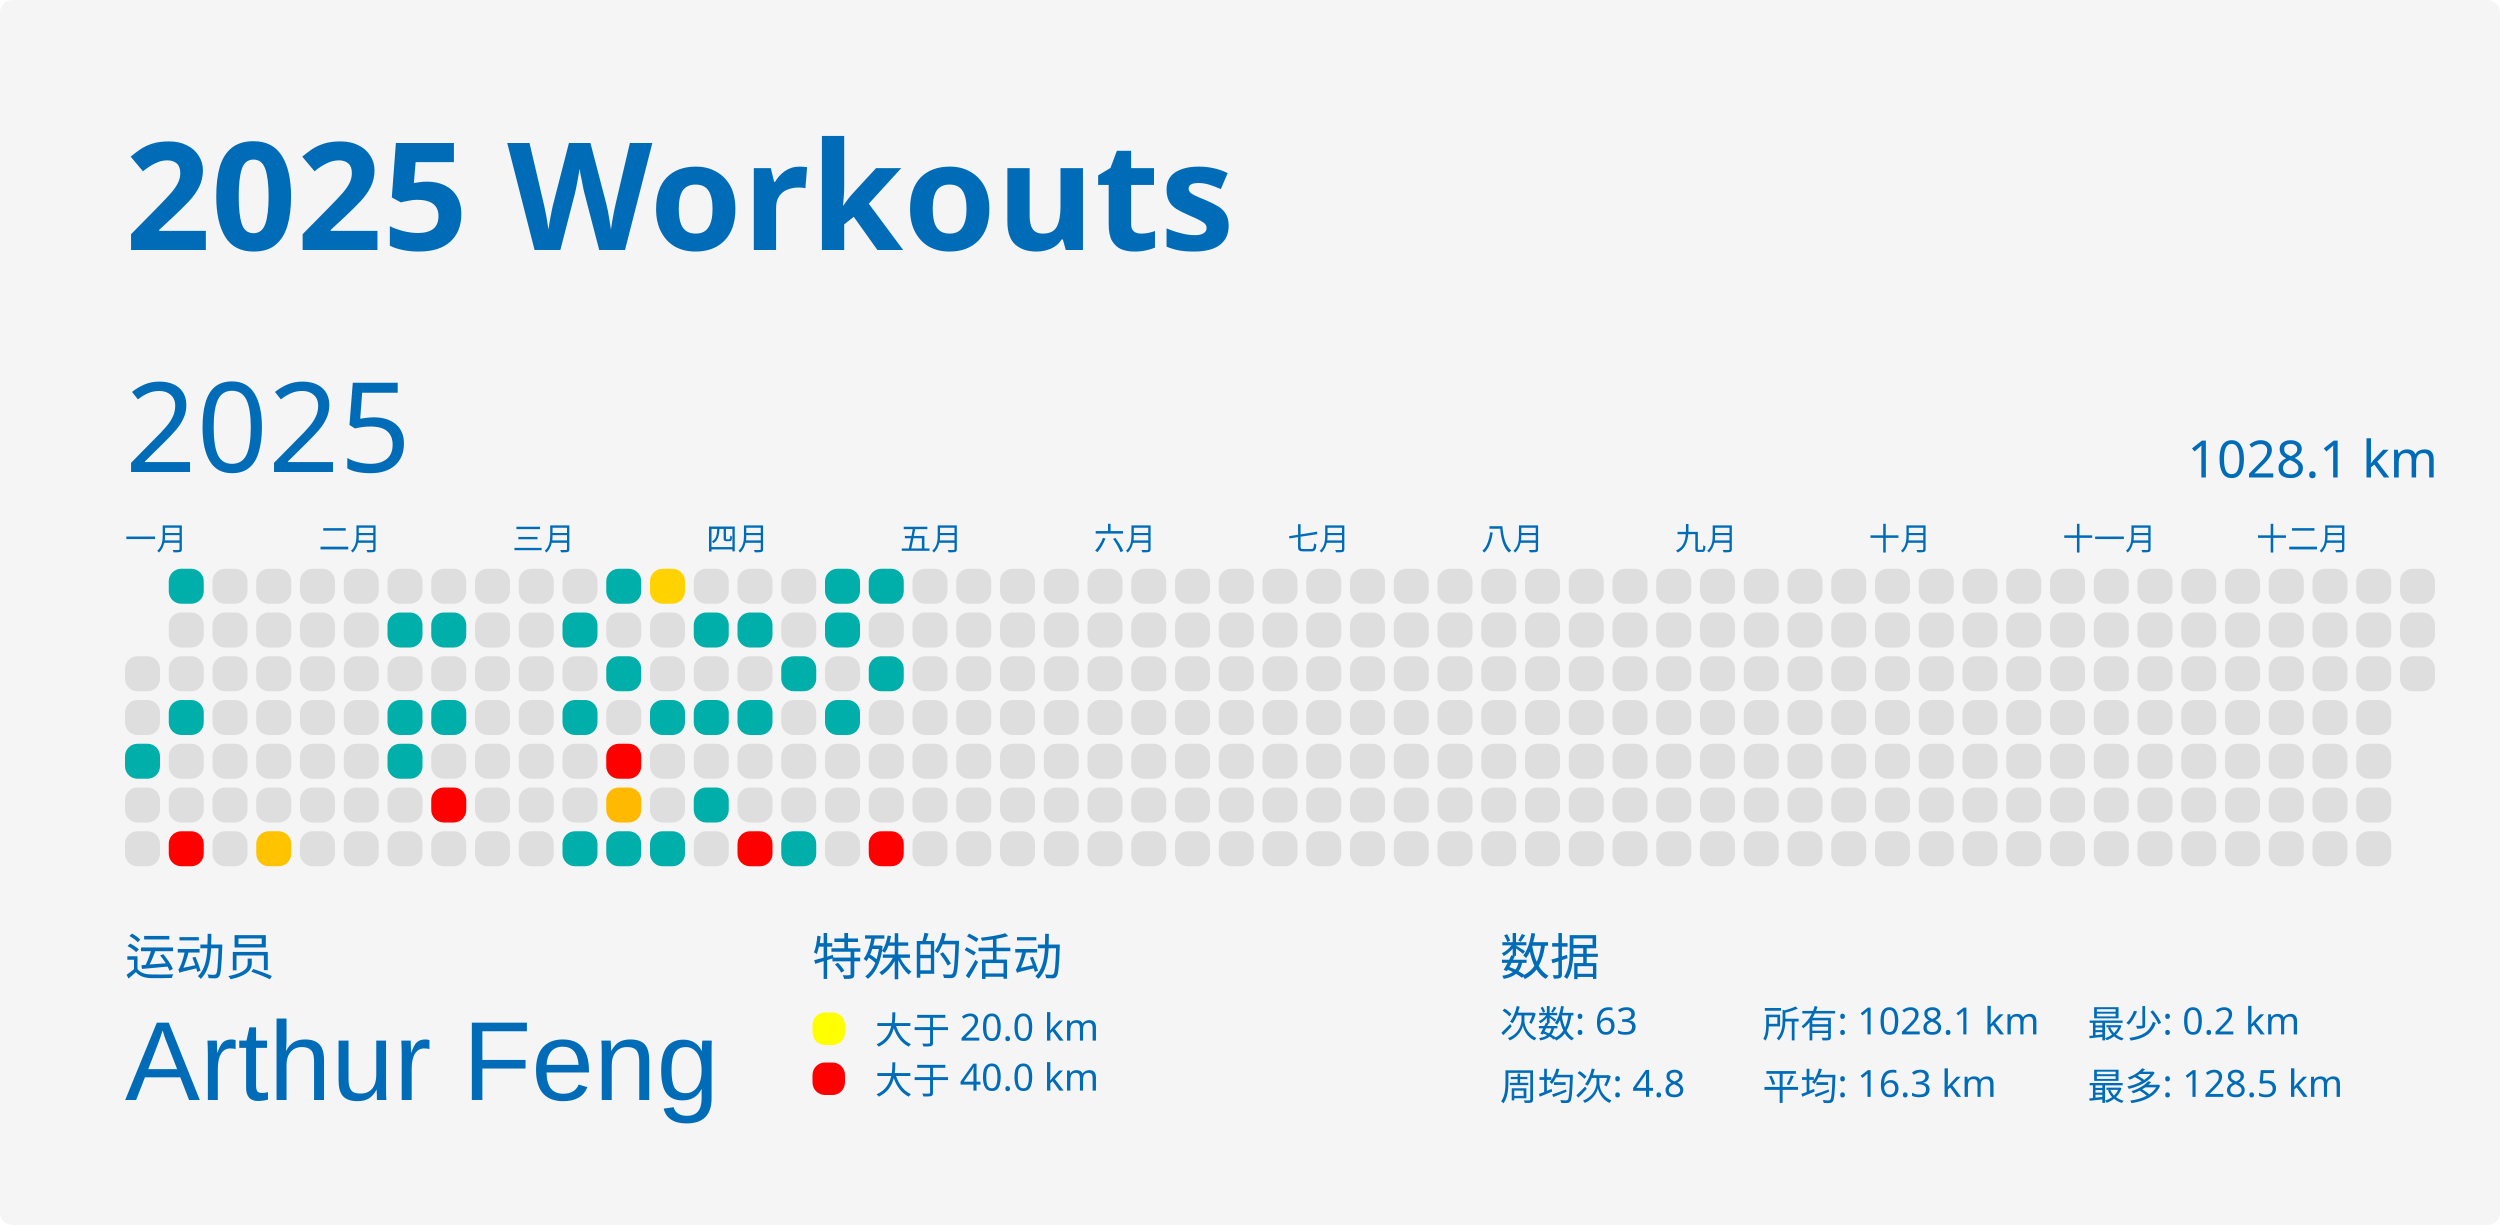
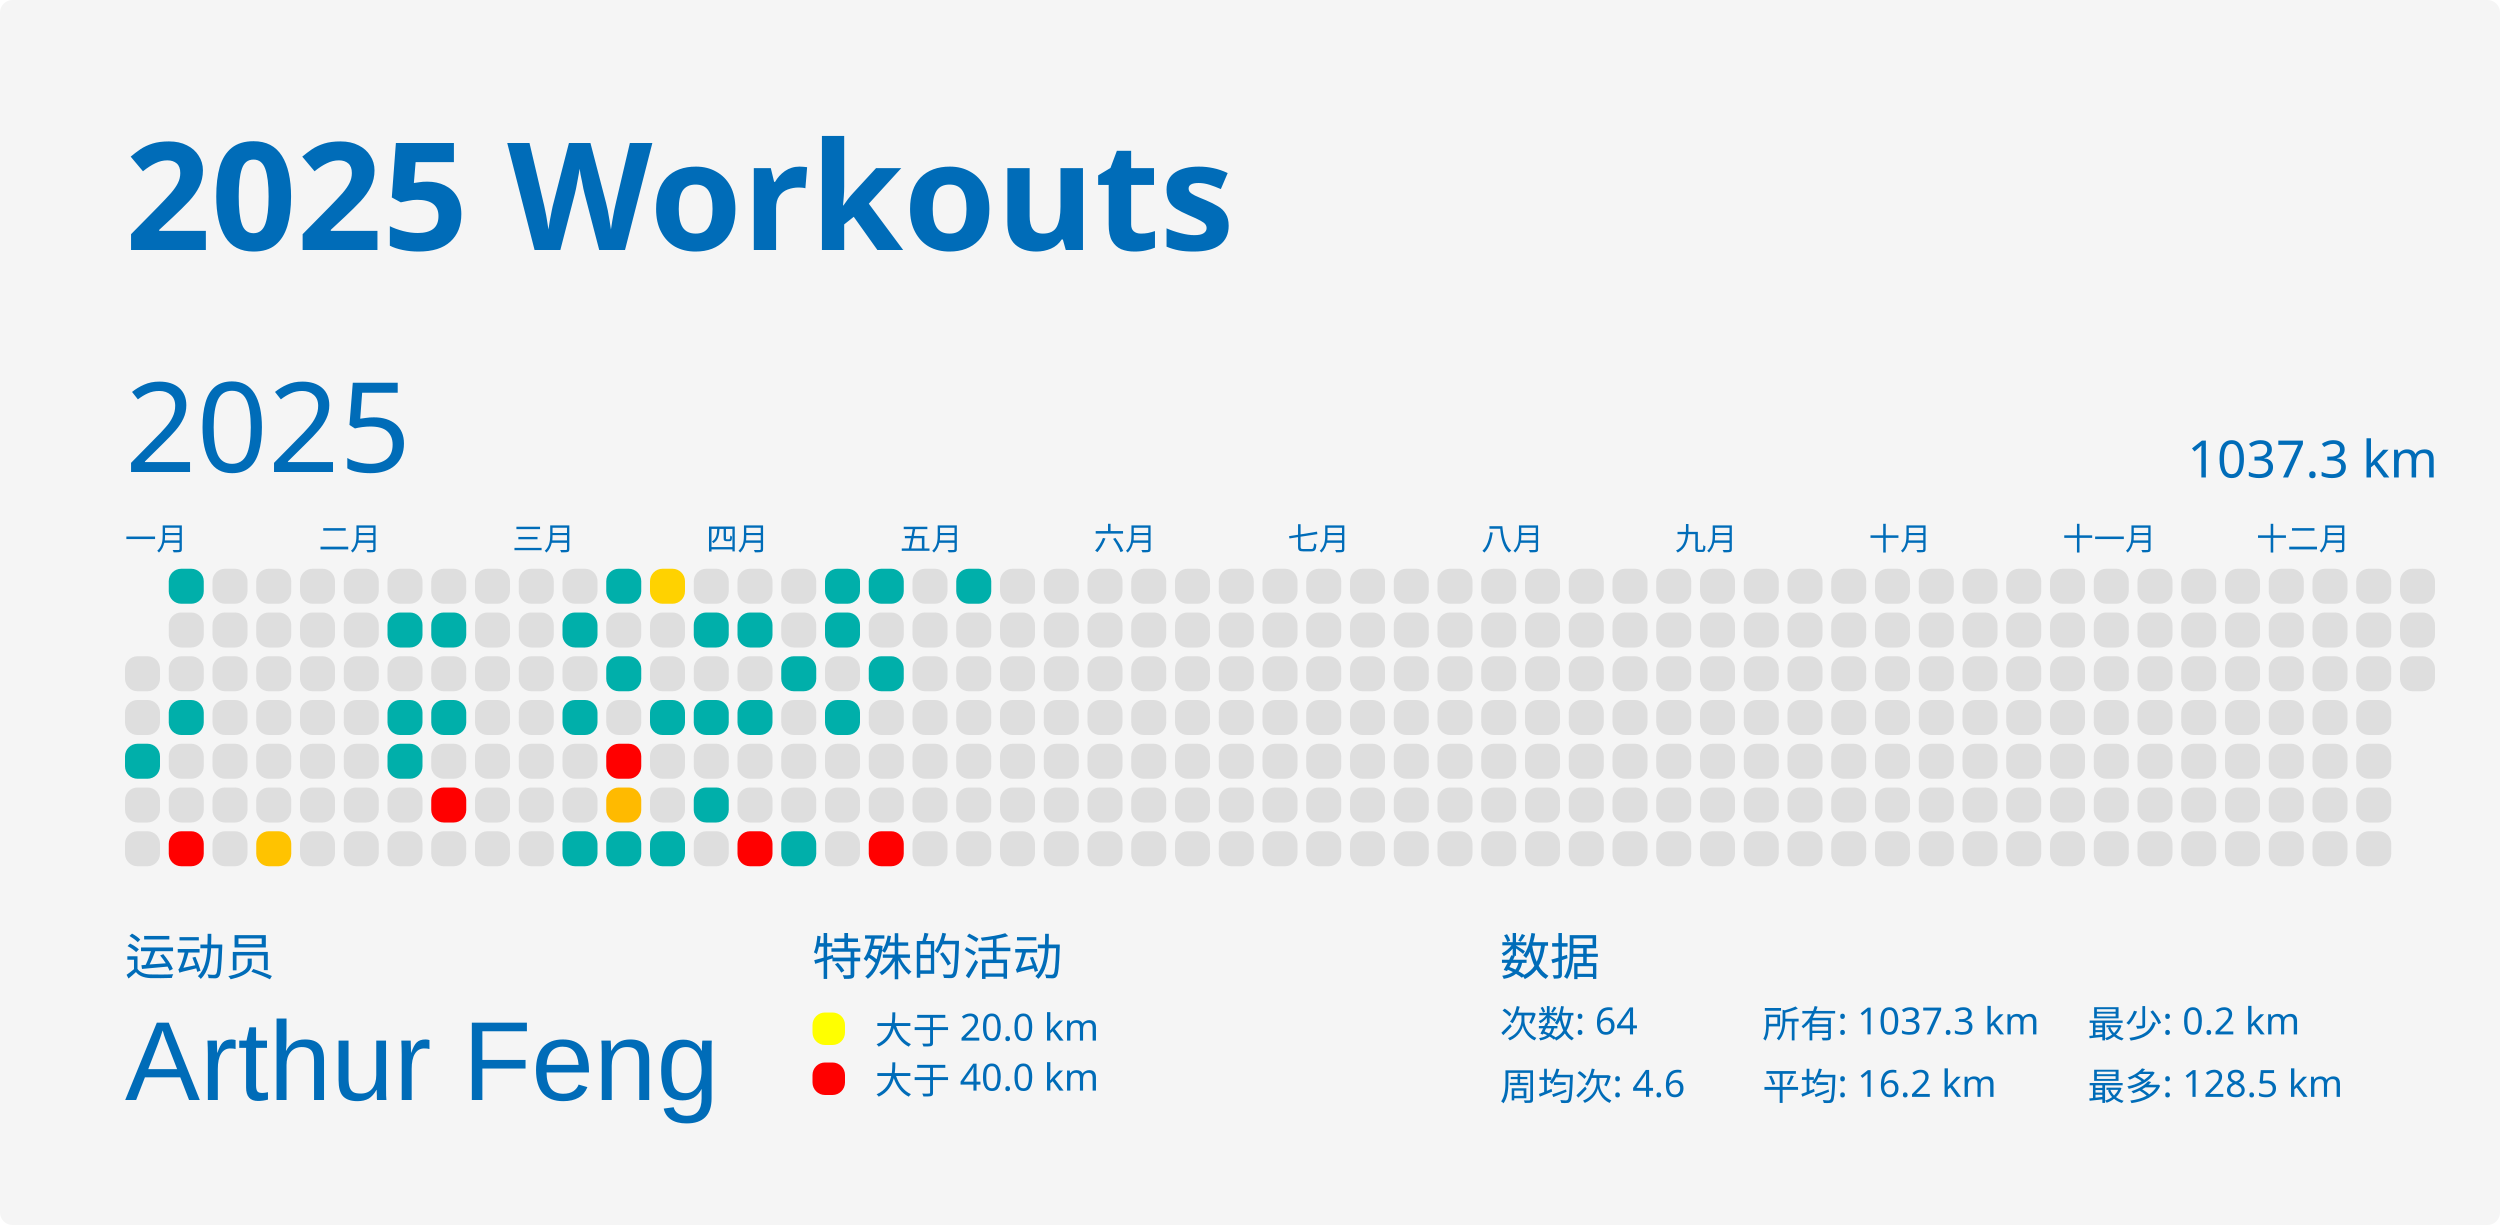
<svg xmlns="http://www.w3.org/2000/svg" baseProfile="full" height="98mm" version="1.1" viewBox="0,0,200,98" width="200mm">
  <defs />
  <rect fill="#f5f5f5" height="98" rx="1" ry="1" width="200" x="0" y="0" />
  <text fill="#006cb8" style="font-size:12px; font-family:MGI-Regular; font-weight:bold;" x="10" y="20">2025 Workouts</text>
  <text fill="#006cb8" style="font-size:4px; font-family:MGI-Regular" x="10" y="78">运动员</text>
  <text fill="#006cb8" style="font-size:9px; font-family:Arial" x="10" y="88">Arthur Feng</text>
  <text fill="#006cb8" style="font-size:4px; font-family:MGI-Regular" x="65" y="78">特殊的活动</text>
  <rect fill="yellow" height="2.6" rx="1" ry="1" width="2.6" x="65" y="81" />
  <text fill="#006cb8" style="font-size:3px; font-family:MGI-Regular" x="70" y="83.5">大于 20.0 km</text>
  <rect fill="red" height="2.6" rx="1" ry="1" width="2.6" x="65" y="85" />
  <text fill="#006cb8" style="font-size:3px; font-family:MGI-Regular" x="70" y="87.5">大于 40.0 km</text>
  <text fill="#006cb8" style="font-size:4px; font-family:MGI-Regular" x="120" y="78">数据</text>
-   <text fill="#006cb8" style="font-size:3px; font-family:MGI-Regular" x="120" y="83">次数: 63</text>
-   <text fill="#006cb8" style="font-size:3px; font-family:MGI-Regular" x="120" y="88">周均次: 4.8</text>
-   <text fill="#006cb8" style="font-size:3px; font-family:MGI-Regular" x="141" y="83">所有: 1028.1 km</text>
-   <text fill="#006cb8" style="font-size:3px; font-family:MGI-Regular" x="141" y="88">平均: 16.3 km</text>
+   <text fill="#006cb8" style="font-size:3px; font-family:MGI-Regular" x="120" y="83">次数: 64</text>
+   <text fill="#006cb8" style="font-size:3px; font-family:MGI-Regular" x="120" y="88">周均次: 4.6</text>
+   <text fill="#006cb8" style="font-size:3px; font-family:MGI-Regular" x="141" y="83">所有: 1037.3 km</text>
+   <text fill="#006cb8" style="font-size:3px; font-family:MGI-Regular" x="141" y="88">平均: 16.2 km</text>
  <text fill="#006cb8" style="font-size:3px; font-family:MGI-Regular" x="167" y="83">最少: 0.2 km</text>
  <text fill="#006cb8" style="font-size:3px; font-family:MGI-Regular" x="167" y="88">最多: 128.5 km</text>
  <text dominant-baseline="hanging" fill="#006cb8" style="font-size:10.0px; font-family:MGI-Regular;" x="10" y="30">2025</text>
-   <text dominant-baseline="hanging" fill="#006cb8" style="font-size:4.125px; font-family:MGI-Regular;" x="175" y="35">1028.1 km</text>
+   <text dominant-baseline="hanging" fill="#006cb8" style="font-size:4.125px; font-family:MGI-Regular;" x="175" y="35">1037.3 km</text>
  <text fill="#006cb8" style="font-size:2.5px; font-family:MGI-Regular" x="10.0" y="44">一月</text>
  <text fill="#006cb8" style="font-size:2.5px; font-family:MGI-Regular" x="25.5" y="44">二月</text>
  <text fill="#006cb8" style="font-size:2.5px; font-family:MGI-Regular" x="41.0" y="44">三月</text>
  <text fill="#006cb8" style="font-size:2.5px; font-family:MGI-Regular" x="56.5" y="44">四月</text>
  <text fill="#006cb8" style="font-size:2.5px; font-family:MGI-Regular" x="72.0" y="44">五月</text>
  <text fill="#006cb8" style="font-size:2.5px; font-family:MGI-Regular" x="87.5" y="44">六月</text>
  <text fill="#006cb8" style="font-size:2.5px; font-family:MGI-Regular" x="103.0" y="44">七月</text>
  <text fill="#006cb8" style="font-size:2.5px; font-family:MGI-Regular" x="118.5" y="44">八月</text>
  <text fill="#006cb8" style="font-size:2.5px; font-family:MGI-Regular" x="134.0" y="44">九月</text>
  <text fill="#006cb8" style="font-size:2.5px; font-family:MGI-Regular" x="149.5" y="44">十月</text>
  <text fill="#006cb8" style="font-size:2.5px; font-family:MGI-Regular" x="165.0" y="44">十一月</text>
  <text fill="#006cb8" style="font-size:2.5px; font-family:MGI-Regular" x="180.5" y="44">十二月</text>
  <rect fill="#dedede" height="2.8" rx="1" ry="1" width="2.8" x="10.0" y="52.5" />
  <rect fill="#dedede" height="2.8" rx="1" ry="1" width="2.8" x="10.0" y="56.0" />
  <rect fill="#00afaa" height="2.8" rx="1" ry="1" width="2.8" x="10.0" y="59.5" />
  <rect fill="#dedede" height="2.8" rx="1" ry="1" width="2.8" x="10.0" y="63.0" />
  <rect fill="#dedede" height="2.8" rx="1" ry="1" width="2.8" x="10.0" y="66.5" />
  <rect fill="#00afaa" height="2.8" rx="1" ry="1" width="2.8" x="13.5" y="45.5" />
  <rect fill="#dedede" height="2.8" rx="1" ry="1" width="2.8" x="13.5" y="49.0" />
  <rect fill="#dedede" height="2.8" rx="1" ry="1" width="2.8" x="13.5" y="52.5" />
  <rect fill="#00afaa" height="2.8" rx="1" ry="1" width="2.8" x="13.5" y="56.0" />
  <rect fill="#dedede" height="2.8" rx="1" ry="1" width="2.8" x="13.5" y="59.5" />
  <rect fill="#dedede" height="2.8" rx="1" ry="1" width="2.8" x="13.5" y="63.0" />
  <rect fill="red" height="2.8" rx="1" ry="1" width="2.8" x="13.5" y="66.5" />
  <rect fill="#dedede" height="2.8" rx="1" ry="1" width="2.8" x="17.0" y="45.5" />
  <rect fill="#dedede" height="2.8" rx="1" ry="1" width="2.8" x="17.0" y="49.0" />
  <rect fill="#dedede" height="2.8" rx="1" ry="1" width="2.8" x="17.0" y="52.5" />
  <rect fill="#dedede" height="2.8" rx="1" ry="1" width="2.8" x="17.0" y="56.0" />
  <rect fill="#dedede" height="2.8" rx="1" ry="1" width="2.8" x="17.0" y="59.5" />
  <rect fill="#dedede" height="2.8" rx="1" ry="1" width="2.8" x="17.0" y="63.0" />
  <rect fill="#dedede" height="2.8" rx="1" ry="1" width="2.8" x="17.0" y="66.5" />
  <rect fill="#dedede" height="2.8" rx="1" ry="1" width="2.8" x="20.5" y="45.5" />
  <rect fill="#dedede" height="2.8" rx="1" ry="1" width="2.8" x="20.5" y="49.0" />
  <rect fill="#dedede" height="2.8" rx="1" ry="1" width="2.8" x="20.5" y="52.5" />
  <rect fill="#dedede" height="2.8" rx="1" ry="1" width="2.8" x="20.5" y="56.0" />
  <rect fill="#dedede" height="2.8" rx="1" ry="1" width="2.8" x="20.5" y="59.5" />
  <rect fill="#dedede" height="2.8" rx="1" ry="1" width="2.8" x="20.5" y="63.0" />
  <rect fill="#ffc300" height="2.8" rx="1" ry="1" width="2.8" x="20.5" y="66.5" />
  <rect fill="#dedede" height="2.8" rx="1" ry="1" width="2.8" x="24.0" y="45.5" />
  <rect fill="#dedede" height="2.8" rx="1" ry="1" width="2.8" x="24.0" y="49.0" />
  <rect fill="#dedede" height="2.8" rx="1" ry="1" width="2.8" x="24.0" y="52.5" />
  <rect fill="#dedede" height="2.8" rx="1" ry="1" width="2.8" x="24.0" y="56.0" />
  <rect fill="#dedede" height="2.8" rx="1" ry="1" width="2.8" x="24.0" y="59.5" />
  <rect fill="#dedede" height="2.8" rx="1" ry="1" width="2.8" x="24.0" y="63.0" />
  <rect fill="#dedede" height="2.8" rx="1" ry="1" width="2.8" x="24.0" y="66.5" />
  <rect fill="#dedede" height="2.8" rx="1" ry="1" width="2.8" x="27.5" y="45.5" />
  <rect fill="#dedede" height="2.8" rx="1" ry="1" width="2.8" x="27.5" y="49.0" />
  <rect fill="#dedede" height="2.8" rx="1" ry="1" width="2.8" x="27.5" y="52.5" />
  <rect fill="#dedede" height="2.8" rx="1" ry="1" width="2.8" x="27.5" y="56.0" />
  <rect fill="#dedede" height="2.8" rx="1" ry="1" width="2.8" x="27.5" y="59.5" />
  <rect fill="#dedede" height="2.8" rx="1" ry="1" width="2.8" x="27.5" y="63.0" />
  <rect fill="#dedede" height="2.8" rx="1" ry="1" width="2.8" x="27.5" y="66.5" />
  <rect fill="#dedede" height="2.8" rx="1" ry="1" width="2.8" x="31.0" y="45.5" />
  <rect fill="#00afaa" height="2.8" rx="1" ry="1" width="2.8" x="31.0" y="49.0" />
  <rect fill="#dedede" height="2.8" rx="1" ry="1" width="2.8" x="31.0" y="52.5" />
  <rect fill="#00afaa" height="2.8" rx="1" ry="1" width="2.8" x="31.0" y="56.0" />
  <rect fill="#00afaa" height="2.8" rx="1" ry="1" width="2.8" x="31.0" y="59.5" />
  <rect fill="#dedede" height="2.8" rx="1" ry="1" width="2.8" x="31.0" y="63.0" />
  <rect fill="#dedede" height="2.8" rx="1" ry="1" width="2.8" x="31.0" y="66.5" />
  <rect fill="#dedede" height="2.8" rx="1" ry="1" width="2.8" x="34.5" y="45.5" />
  <rect fill="#00afaa" height="2.8" rx="1" ry="1" width="2.8" x="34.5" y="49.0" />
  <rect fill="#dedede" height="2.8" rx="1" ry="1" width="2.8" x="34.5" y="52.5" />
  <rect fill="#00afaa" height="2.8" rx="1" ry="1" width="2.8" x="34.5" y="56.0" />
  <rect fill="#dedede" height="2.8" rx="1" ry="1" width="2.8" x="34.5" y="59.5" />
  <rect fill="red" height="2.8" rx="1" ry="1" width="2.8" x="34.5" y="63.0" />
  <rect fill="#dedede" height="2.8" rx="1" ry="1" width="2.8" x="34.5" y="66.5" />
  <rect fill="#dedede" height="2.8" rx="1" ry="1" width="2.8" x="38.0" y="45.5" />
  <rect fill="#dedede" height="2.8" rx="1" ry="1" width="2.8" x="38.0" y="49.0" />
  <rect fill="#dedede" height="2.8" rx="1" ry="1" width="2.8" x="38.0" y="52.5" />
  <rect fill="#dedede" height="2.8" rx="1" ry="1" width="2.8" x="38.0" y="56.0" />
  <rect fill="#dedede" height="2.8" rx="1" ry="1" width="2.8" x="38.0" y="59.5" />
  <rect fill="#dedede" height="2.8" rx="1" ry="1" width="2.8" x="38.0" y="63.0" />
  <rect fill="#dedede" height="2.8" rx="1" ry="1" width="2.8" x="38.0" y="66.5" />
  <rect fill="#dedede" height="2.8" rx="1" ry="1" width="2.8" x="41.5" y="45.5" />
  <rect fill="#dedede" height="2.8" rx="1" ry="1" width="2.8" x="41.5" y="49.0" />
  <rect fill="#dedede" height="2.8" rx="1" ry="1" width="2.8" x="41.5" y="52.5" />
  <rect fill="#dedede" height="2.8" rx="1" ry="1" width="2.8" x="41.5" y="56.0" />
  <rect fill="#dedede" height="2.8" rx="1" ry="1" width="2.8" x="41.5" y="59.5" />
  <rect fill="#dedede" height="2.8" rx="1" ry="1" width="2.8" x="41.5" y="63.0" />
  <rect fill="#dedede" height="2.8" rx="1" ry="1" width="2.8" x="41.5" y="66.5" />
  <rect fill="#dedede" height="2.8" rx="1" ry="1" width="2.8" x="45.0" y="45.5" />
  <rect fill="#00afaa" height="2.8" rx="1" ry="1" width="2.8" x="45.0" y="49.0" />
  <rect fill="#dedede" height="2.8" rx="1" ry="1" width="2.8" x="45.0" y="52.5" />
  <rect fill="#00afaa" height="2.8" rx="1" ry="1" width="2.8" x="45.0" y="56.0" />
  <rect fill="#dedede" height="2.8" rx="1" ry="1" width="2.8" x="45.0" y="59.5" />
  <rect fill="#dedede" height="2.8" rx="1" ry="1" width="2.8" x="45.0" y="63.0" />
  <rect fill="#00afaa" height="2.8" rx="1" ry="1" width="2.8" x="45.0" y="66.5" />
  <rect fill="#00afaa" height="2.8" rx="1" ry="1" width="2.8" x="48.5" y="45.5" />
  <rect fill="#dedede" height="2.8" rx="1" ry="1" width="2.8" x="48.5" y="49.0" />
  <rect fill="#00afaa" height="2.8" rx="1" ry="1" width="2.8" x="48.5" y="52.5" />
  <rect fill="#dedede" height="2.8" rx="1" ry="1" width="2.8" x="48.5" y="56.0" />
  <rect fill="red" height="2.8" rx="1" ry="1" width="2.8" x="48.5" y="59.5" />
  <rect fill="#ffba00" height="2.8" rx="1" ry="1" width="2.8" x="48.5" y="63.0" />
  <rect fill="#00afaa" height="2.8" rx="1" ry="1" width="2.8" x="48.5" y="66.5" />
  <rect fill="#ffd200" height="2.8" rx="1" ry="1" width="2.8" x="52.0" y="45.5" />
  <rect fill="#dedede" height="2.8" rx="1" ry="1" width="2.8" x="52.0" y="49.0" />
  <rect fill="#dedede" height="2.8" rx="1" ry="1" width="2.8" x="52.0" y="52.5" />
  <rect fill="#00afaa" height="2.8" rx="1" ry="1" width="2.8" x="52.0" y="56.0" />
  <rect fill="#dedede" height="2.8" rx="1" ry="1" width="2.8" x="52.0" y="59.5" />
  <rect fill="#dedede" height="2.8" rx="1" ry="1" width="2.8" x="52.0" y="63.0" />
  <rect fill="#00afaa" height="2.8" rx="1" ry="1" width="2.8" x="52.0" y="66.5" />
  <rect fill="#dedede" height="2.8" rx="1" ry="1" width="2.8" x="55.5" y="45.5" />
  <rect fill="#00afaa" height="2.8" rx="1" ry="1" width="2.8" x="55.5" y="49.0" />
  <rect fill="#dedede" height="2.8" rx="1" ry="1" width="2.8" x="55.5" y="52.5" />
  <rect fill="#00afaa" height="2.8" rx="1" ry="1" width="2.8" x="55.5" y="56.0" />
  <rect fill="#dedede" height="2.8" rx="1" ry="1" width="2.8" x="55.5" y="59.5" />
  <rect fill="#00afaa" height="2.8" rx="1" ry="1" width="2.8" x="55.5" y="63.0" />
  <rect fill="#dedede" height="2.8" rx="1" ry="1" width="2.8" x="55.5" y="66.5" />
  <rect fill="#dedede" height="2.8" rx="1" ry="1" width="2.8" x="59.0" y="45.5" />
  <rect fill="#00afaa" height="2.8" rx="1" ry="1" width="2.8" x="59.0" y="49.0" />
  <rect fill="#dedede" height="2.8" rx="1" ry="1" width="2.8" x="59.0" y="52.5" />
  <rect fill="#00afaa" height="2.8" rx="1" ry="1" width="2.8" x="59.0" y="56.0" />
  <rect fill="#dedede" height="2.8" rx="1" ry="1" width="2.8" x="59.0" y="59.5" />
  <rect fill="#dedede" height="2.8" rx="1" ry="1" width="2.8" x="59.0" y="63.0" />
  <rect fill="red" height="2.8" rx="1" ry="1" width="2.8" x="59.0" y="66.5" />
  <rect fill="#dedede" height="2.8" rx="1" ry="1" width="2.8" x="62.5" y="45.5" />
  <rect fill="#dedede" height="2.8" rx="1" ry="1" width="2.8" x="62.5" y="49.0" />
  <rect fill="#00afaa" height="2.8" rx="1" ry="1" width="2.8" x="62.5" y="52.5" />
  <rect fill="#dedede" height="2.8" rx="1" ry="1" width="2.8" x="62.5" y="56.0" />
  <rect fill="#dedede" height="2.8" rx="1" ry="1" width="2.8" x="62.5" y="59.5" />
  <rect fill="#dedede" height="2.8" rx="1" ry="1" width="2.8" x="62.5" y="63.0" />
  <rect fill="#00afaa" height="2.8" rx="1" ry="1" width="2.8" x="62.5" y="66.5" />
  <rect fill="#00afaa" height="2.8" rx="1" ry="1" width="2.8" x="66.0" y="45.5" />
  <rect fill="#00afaa" height="2.8" rx="1" ry="1" width="2.8" x="66.0" y="49.0" />
  <rect fill="#dedede" height="2.8" rx="1" ry="1" width="2.8" x="66.0" y="52.5" />
  <rect fill="#00afaa" height="2.8" rx="1" ry="1" width="2.8" x="66.0" y="56.0" />
  <rect fill="#dedede" height="2.8" rx="1" ry="1" width="2.8" x="66.0" y="59.5" />
  <rect fill="#dedede" height="2.8" rx="1" ry="1" width="2.8" x="66.0" y="63.0" />
  <rect fill="#dedede" height="2.8" rx="1" ry="1" width="2.8" x="66.0" y="66.5" />
  <rect fill="#00afaa" height="2.8" rx="1" ry="1" width="2.8" x="69.5" y="45.5" />
  <rect fill="#dedede" height="2.8" rx="1" ry="1" width="2.8" x="69.5" y="49.0" />
  <rect fill="#00afaa" height="2.8" rx="1" ry="1" width="2.8" x="69.5" y="52.5" />
  <rect fill="#dedede" height="2.8" rx="1" ry="1" width="2.8" x="69.5" y="56.0" />
  <rect fill="#dedede" height="2.8" rx="1" ry="1" width="2.8" x="69.5" y="59.5" />
  <rect fill="#dedede" height="2.8" rx="1" ry="1" width="2.8" x="69.5" y="63.0" />
  <rect fill="red" height="2.8" rx="1" ry="1" width="2.8" x="69.5" y="66.5" />
  <rect fill="#dedede" height="2.8" rx="1" ry="1" width="2.8" x="73.0" y="45.5" />
  <rect fill="#dedede" height="2.8" rx="1" ry="1" width="2.8" x="73.0" y="49.0" />
  <rect fill="#dedede" height="2.8" rx="1" ry="1" width="2.8" x="73.0" y="52.5" />
  <rect fill="#dedede" height="2.8" rx="1" ry="1" width="2.8" x="73.0" y="56.0" />
  <rect fill="#dedede" height="2.8" rx="1" ry="1" width="2.8" x="73.0" y="59.5" />
  <rect fill="#dedede" height="2.8" rx="1" ry="1" width="2.8" x="73.0" y="63.0" />
  <rect fill="#dedede" height="2.8" rx="1" ry="1" width="2.8" x="73.0" y="66.5" />
-   <rect fill="#dedede" height="2.8" rx="1" ry="1" width="2.8" x="76.5" y="45.5" />
+   <rect fill="#00afaa" height="2.8" rx="1" ry="1" width="2.8" x="76.5" y="45.5" />
  <rect fill="#dedede" height="2.8" rx="1" ry="1" width="2.8" x="76.5" y="49.0" />
  <rect fill="#dedede" height="2.8" rx="1" ry="1" width="2.8" x="76.5" y="52.5" />
  <rect fill="#dedede" height="2.8" rx="1" ry="1" width="2.8" x="76.5" y="56.0" />
  <rect fill="#dedede" height="2.8" rx="1" ry="1" width="2.8" x="76.5" y="59.5" />
  <rect fill="#dedede" height="2.8" rx="1" ry="1" width="2.8" x="76.5" y="63.0" />
  <rect fill="#dedede" height="2.8" rx="1" ry="1" width="2.8" x="76.5" y="66.5" />
  <rect fill="#dedede" height="2.8" rx="1" ry="1" width="2.8" x="80.0" y="45.5" />
  <rect fill="#dedede" height="2.8" rx="1" ry="1" width="2.8" x="80.0" y="49.0" />
  <rect fill="#dedede" height="2.8" rx="1" ry="1" width="2.8" x="80.0" y="52.5" />
  <rect fill="#dedede" height="2.8" rx="1" ry="1" width="2.8" x="80.0" y="56.0" />
  <rect fill="#dedede" height="2.8" rx="1" ry="1" width="2.8" x="80.0" y="59.5" />
  <rect fill="#dedede" height="2.8" rx="1" ry="1" width="2.8" x="80.0" y="63.0" />
  <rect fill="#dedede" height="2.8" rx="1" ry="1" width="2.8" x="80.0" y="66.5" />
  <rect fill="#dedede" height="2.8" rx="1" ry="1" width="2.8" x="83.5" y="45.5" />
  <rect fill="#dedede" height="2.8" rx="1" ry="1" width="2.8" x="83.5" y="49.0" />
  <rect fill="#dedede" height="2.8" rx="1" ry="1" width="2.8" x="83.5" y="52.5" />
  <rect fill="#dedede" height="2.8" rx="1" ry="1" width="2.8" x="83.5" y="56.0" />
  <rect fill="#dedede" height="2.8" rx="1" ry="1" width="2.8" x="83.5" y="59.5" />
  <rect fill="#dedede" height="2.8" rx="1" ry="1" width="2.8" x="83.5" y="63.0" />
  <rect fill="#dedede" height="2.8" rx="1" ry="1" width="2.8" x="83.5" y="66.5" />
  <rect fill="#dedede" height="2.8" rx="1" ry="1" width="2.8" x="87.0" y="45.5" />
  <rect fill="#dedede" height="2.8" rx="1" ry="1" width="2.8" x="87.0" y="49.0" />
  <rect fill="#dedede" height="2.8" rx="1" ry="1" width="2.8" x="87.0" y="52.5" />
  <rect fill="#dedede" height="2.8" rx="1" ry="1" width="2.8" x="87.0" y="56.0" />
  <rect fill="#dedede" height="2.8" rx="1" ry="1" width="2.8" x="87.0" y="59.5" />
  <rect fill="#dedede" height="2.8" rx="1" ry="1" width="2.8" x="87.0" y="63.0" />
  <rect fill="#dedede" height="2.8" rx="1" ry="1" width="2.8" x="87.0" y="66.5" />
  <rect fill="#dedede" height="2.8" rx="1" ry="1" width="2.8" x="90.5" y="45.5" />
  <rect fill="#dedede" height="2.8" rx="1" ry="1" width="2.8" x="90.5" y="49.0" />
  <rect fill="#dedede" height="2.8" rx="1" ry="1" width="2.8" x="90.5" y="52.5" />
  <rect fill="#dedede" height="2.8" rx="1" ry="1" width="2.8" x="90.5" y="56.0" />
  <rect fill="#dedede" height="2.8" rx="1" ry="1" width="2.8" x="90.5" y="59.5" />
  <rect fill="#dedede" height="2.8" rx="1" ry="1" width="2.8" x="90.5" y="63.0" />
  <rect fill="#dedede" height="2.8" rx="1" ry="1" width="2.8" x="90.5" y="66.5" />
  <rect fill="#dedede" height="2.8" rx="1" ry="1" width="2.8" x="94.0" y="45.5" />
  <rect fill="#dedede" height="2.8" rx="1" ry="1" width="2.8" x="94.0" y="49.0" />
  <rect fill="#dedede" height="2.8" rx="1" ry="1" width="2.8" x="94.0" y="52.5" />
  <rect fill="#dedede" height="2.8" rx="1" ry="1" width="2.8" x="94.0" y="56.0" />
  <rect fill="#dedede" height="2.8" rx="1" ry="1" width="2.8" x="94.0" y="59.5" />
  <rect fill="#dedede" height="2.8" rx="1" ry="1" width="2.8" x="94.0" y="63.0" />
  <rect fill="#dedede" height="2.8" rx="1" ry="1" width="2.8" x="94.0" y="66.5" />
  <rect fill="#dedede" height="2.8" rx="1" ry="1" width="2.8" x="97.5" y="45.5" />
  <rect fill="#dedede" height="2.8" rx="1" ry="1" width="2.8" x="97.5" y="49.0" />
  <rect fill="#dedede" height="2.8" rx="1" ry="1" width="2.8" x="97.5" y="52.5" />
  <rect fill="#dedede" height="2.8" rx="1" ry="1" width="2.8" x="97.5" y="56.0" />
  <rect fill="#dedede" height="2.8" rx="1" ry="1" width="2.8" x="97.5" y="59.5" />
  <rect fill="#dedede" height="2.8" rx="1" ry="1" width="2.8" x="97.5" y="63.0" />
  <rect fill="#dedede" height="2.8" rx="1" ry="1" width="2.8" x="97.5" y="66.5" />
  <rect fill="#dedede" height="2.8" rx="1" ry="1" width="2.8" x="101.0" y="45.5" />
  <rect fill="#dedede" height="2.8" rx="1" ry="1" width="2.8" x="101.0" y="49.0" />
  <rect fill="#dedede" height="2.8" rx="1" ry="1" width="2.8" x="101.0" y="52.5" />
  <rect fill="#dedede" height="2.8" rx="1" ry="1" width="2.8" x="101.0" y="56.0" />
  <rect fill="#dedede" height="2.8" rx="1" ry="1" width="2.8" x="101.0" y="59.5" />
  <rect fill="#dedede" height="2.8" rx="1" ry="1" width="2.8" x="101.0" y="63.0" />
  <rect fill="#dedede" height="2.8" rx="1" ry="1" width="2.8" x="101.0" y="66.5" />
  <rect fill="#dedede" height="2.8" rx="1" ry="1" width="2.8" x="104.5" y="45.5" />
  <rect fill="#dedede" height="2.8" rx="1" ry="1" width="2.8" x="104.5" y="49.0" />
  <rect fill="#dedede" height="2.8" rx="1" ry="1" width="2.8" x="104.5" y="52.5" />
  <rect fill="#dedede" height="2.8" rx="1" ry="1" width="2.8" x="104.5" y="56.0" />
  <rect fill="#dedede" height="2.8" rx="1" ry="1" width="2.8" x="104.5" y="59.5" />
  <rect fill="#dedede" height="2.8" rx="1" ry="1" width="2.8" x="104.5" y="63.0" />
  <rect fill="#dedede" height="2.8" rx="1" ry="1" width="2.8" x="104.5" y="66.5" />
  <rect fill="#dedede" height="2.8" rx="1" ry="1" width="2.8" x="108.0" y="45.5" />
  <rect fill="#dedede" height="2.8" rx="1" ry="1" width="2.8" x="108.0" y="49.0" />
  <rect fill="#dedede" height="2.8" rx="1" ry="1" width="2.8" x="108.0" y="52.5" />
  <rect fill="#dedede" height="2.8" rx="1" ry="1" width="2.8" x="108.0" y="56.0" />
  <rect fill="#dedede" height="2.8" rx="1" ry="1" width="2.8" x="108.0" y="59.5" />
  <rect fill="#dedede" height="2.8" rx="1" ry="1" width="2.8" x="108.0" y="63.0" />
  <rect fill="#dedede" height="2.8" rx="1" ry="1" width="2.8" x="108.0" y="66.5" />
  <rect fill="#dedede" height="2.8" rx="1" ry="1" width="2.8" x="111.5" y="45.5" />
  <rect fill="#dedede" height="2.8" rx="1" ry="1" width="2.8" x="111.5" y="49.0" />
  <rect fill="#dedede" height="2.8" rx="1" ry="1" width="2.8" x="111.5" y="52.5" />
  <rect fill="#dedede" height="2.8" rx="1" ry="1" width="2.8" x="111.5" y="56.0" />
  <rect fill="#dedede" height="2.8" rx="1" ry="1" width="2.8" x="111.5" y="59.5" />
  <rect fill="#dedede" height="2.8" rx="1" ry="1" width="2.8" x="111.5" y="63.0" />
  <rect fill="#dedede" height="2.8" rx="1" ry="1" width="2.8" x="111.5" y="66.5" />
  <rect fill="#dedede" height="2.8" rx="1" ry="1" width="2.8" x="115.0" y="45.5" />
  <rect fill="#dedede" height="2.8" rx="1" ry="1" width="2.8" x="115.0" y="49.0" />
  <rect fill="#dedede" height="2.8" rx="1" ry="1" width="2.8" x="115.0" y="52.5" />
  <rect fill="#dedede" height="2.8" rx="1" ry="1" width="2.8" x="115.0" y="56.0" />
  <rect fill="#dedede" height="2.8" rx="1" ry="1" width="2.8" x="115.0" y="59.5" />
  <rect fill="#dedede" height="2.8" rx="1" ry="1" width="2.8" x="115.0" y="63.0" />
  <rect fill="#dedede" height="2.8" rx="1" ry="1" width="2.8" x="115.0" y="66.5" />
  <rect fill="#dedede" height="2.8" rx="1" ry="1" width="2.8" x="118.5" y="45.5" />
  <rect fill="#dedede" height="2.8" rx="1" ry="1" width="2.8" x="118.5" y="49.0" />
  <rect fill="#dedede" height="2.8" rx="1" ry="1" width="2.8" x="118.5" y="52.5" />
  <rect fill="#dedede" height="2.8" rx="1" ry="1" width="2.8" x="118.5" y="56.0" />
  <rect fill="#dedede" height="2.8" rx="1" ry="1" width="2.8" x="118.5" y="59.5" />
  <rect fill="#dedede" height="2.8" rx="1" ry="1" width="2.8" x="118.5" y="63.0" />
  <rect fill="#dedede" height="2.8" rx="1" ry="1" width="2.8" x="118.5" y="66.5" />
  <rect fill="#dedede" height="2.8" rx="1" ry="1" width="2.8" x="122.0" y="45.5" />
  <rect fill="#dedede" height="2.8" rx="1" ry="1" width="2.8" x="122.0" y="49.0" />
  <rect fill="#dedede" height="2.8" rx="1" ry="1" width="2.8" x="122.0" y="52.5" />
  <rect fill="#dedede" height="2.8" rx="1" ry="1" width="2.8" x="122.0" y="56.0" />
  <rect fill="#dedede" height="2.8" rx="1" ry="1" width="2.8" x="122.0" y="59.5" />
  <rect fill="#dedede" height="2.8" rx="1" ry="1" width="2.8" x="122.0" y="63.0" />
  <rect fill="#dedede" height="2.8" rx="1" ry="1" width="2.8" x="122.0" y="66.5" />
  <rect fill="#dedede" height="2.8" rx="1" ry="1" width="2.8" x="125.5" y="45.5" />
  <rect fill="#dedede" height="2.8" rx="1" ry="1" width="2.8" x="125.5" y="49.0" />
  <rect fill="#dedede" height="2.8" rx="1" ry="1" width="2.8" x="125.5" y="52.5" />
  <rect fill="#dedede" height="2.8" rx="1" ry="1" width="2.8" x="125.5" y="56.0" />
  <rect fill="#dedede" height="2.8" rx="1" ry="1" width="2.8" x="125.5" y="59.5" />
  <rect fill="#dedede" height="2.8" rx="1" ry="1" width="2.8" x="125.5" y="63.0" />
  <rect fill="#dedede" height="2.8" rx="1" ry="1" width="2.8" x="125.5" y="66.5" />
  <rect fill="#dedede" height="2.8" rx="1" ry="1" width="2.8" x="129.0" y="45.5" />
  <rect fill="#dedede" height="2.8" rx="1" ry="1" width="2.8" x="129.0" y="49.0" />
  <rect fill="#dedede" height="2.8" rx="1" ry="1" width="2.8" x="129.0" y="52.5" />
  <rect fill="#dedede" height="2.8" rx="1" ry="1" width="2.8" x="129.0" y="56.0" />
  <rect fill="#dedede" height="2.8" rx="1" ry="1" width="2.8" x="129.0" y="59.5" />
  <rect fill="#dedede" height="2.8" rx="1" ry="1" width="2.8" x="129.0" y="63.0" />
  <rect fill="#dedede" height="2.8" rx="1" ry="1" width="2.8" x="129.0" y="66.5" />
  <rect fill="#dedede" height="2.8" rx="1" ry="1" width="2.8" x="132.5" y="45.5" />
  <rect fill="#dedede" height="2.8" rx="1" ry="1" width="2.8" x="132.5" y="49.0" />
  <rect fill="#dedede" height="2.8" rx="1" ry="1" width="2.8" x="132.5" y="52.5" />
  <rect fill="#dedede" height="2.8" rx="1" ry="1" width="2.8" x="132.5" y="56.0" />
  <rect fill="#dedede" height="2.8" rx="1" ry="1" width="2.8" x="132.5" y="59.5" />
  <rect fill="#dedede" height="2.8" rx="1" ry="1" width="2.8" x="132.5" y="63.0" />
  <rect fill="#dedede" height="2.8" rx="1" ry="1" width="2.8" x="132.5" y="66.5" />
  <rect fill="#dedede" height="2.8" rx="1" ry="1" width="2.8" x="136.0" y="45.5" />
  <rect fill="#dedede" height="2.8" rx="1" ry="1" width="2.8" x="136.0" y="49.0" />
  <rect fill="#dedede" height="2.8" rx="1" ry="1" width="2.8" x="136.0" y="52.5" />
  <rect fill="#dedede" height="2.8" rx="1" ry="1" width="2.8" x="136.0" y="56.0" />
  <rect fill="#dedede" height="2.8" rx="1" ry="1" width="2.8" x="136.0" y="59.5" />
  <rect fill="#dedede" height="2.8" rx="1" ry="1" width="2.8" x="136.0" y="63.0" />
  <rect fill="#dedede" height="2.8" rx="1" ry="1" width="2.8" x="136.0" y="66.5" />
  <rect fill="#dedede" height="2.8" rx="1" ry="1" width="2.8" x="139.5" y="45.5" />
  <rect fill="#dedede" height="2.8" rx="1" ry="1" width="2.8" x="139.5" y="49.0" />
  <rect fill="#dedede" height="2.8" rx="1" ry="1" width="2.8" x="139.5" y="52.5" />
  <rect fill="#dedede" height="2.8" rx="1" ry="1" width="2.8" x="139.5" y="56.0" />
  <rect fill="#dedede" height="2.8" rx="1" ry="1" width="2.8" x="139.5" y="59.5" />
  <rect fill="#dedede" height="2.8" rx="1" ry="1" width="2.8" x="139.5" y="63.0" />
  <rect fill="#dedede" height="2.8" rx="1" ry="1" width="2.8" x="139.5" y="66.5" />
  <rect fill="#dedede" height="2.8" rx="1" ry="1" width="2.8" x="143.0" y="45.5" />
  <rect fill="#dedede" height="2.8" rx="1" ry="1" width="2.8" x="143.0" y="49.0" />
  <rect fill="#dedede" height="2.8" rx="1" ry="1" width="2.8" x="143.0" y="52.5" />
  <rect fill="#dedede" height="2.8" rx="1" ry="1" width="2.8" x="143.0" y="56.0" />
  <rect fill="#dedede" height="2.8" rx="1" ry="1" width="2.8" x="143.0" y="59.5" />
  <rect fill="#dedede" height="2.8" rx="1" ry="1" width="2.8" x="143.0" y="63.0" />
  <rect fill="#dedede" height="2.8" rx="1" ry="1" width="2.8" x="143.0" y="66.5" />
  <rect fill="#dedede" height="2.8" rx="1" ry="1" width="2.8" x="146.5" y="45.5" />
  <rect fill="#dedede" height="2.8" rx="1" ry="1" width="2.8" x="146.5" y="49.0" />
  <rect fill="#dedede" height="2.8" rx="1" ry="1" width="2.8" x="146.5" y="52.5" />
  <rect fill="#dedede" height="2.8" rx="1" ry="1" width="2.8" x="146.5" y="56.0" />
  <rect fill="#dedede" height="2.8" rx="1" ry="1" width="2.8" x="146.5" y="59.5" />
  <rect fill="#dedede" height="2.8" rx="1" ry="1" width="2.8" x="146.5" y="63.0" />
  <rect fill="#dedede" height="2.8" rx="1" ry="1" width="2.8" x="146.5" y="66.5" />
  <rect fill="#dedede" height="2.8" rx="1" ry="1" width="2.8" x="150.0" y="45.5" />
  <rect fill="#dedede" height="2.8" rx="1" ry="1" width="2.8" x="150.0" y="49.0" />
  <rect fill="#dedede" height="2.8" rx="1" ry="1" width="2.8" x="150.0" y="52.5" />
  <rect fill="#dedede" height="2.8" rx="1" ry="1" width="2.8" x="150.0" y="56.0" />
  <rect fill="#dedede" height="2.8" rx="1" ry="1" width="2.8" x="150.0" y="59.5" />
  <rect fill="#dedede" height="2.8" rx="1" ry="1" width="2.8" x="150.0" y="63.0" />
  <rect fill="#dedede" height="2.8" rx="1" ry="1" width="2.8" x="150.0" y="66.5" />
  <rect fill="#dedede" height="2.8" rx="1" ry="1" width="2.8" x="153.5" y="45.5" />
  <rect fill="#dedede" height="2.8" rx="1" ry="1" width="2.8" x="153.5" y="49.0" />
  <rect fill="#dedede" height="2.8" rx="1" ry="1" width="2.8" x="153.5" y="52.5" />
  <rect fill="#dedede" height="2.8" rx="1" ry="1" width="2.8" x="153.5" y="56.0" />
  <rect fill="#dedede" height="2.8" rx="1" ry="1" width="2.8" x="153.5" y="59.5" />
  <rect fill="#dedede" height="2.8" rx="1" ry="1" width="2.8" x="153.5" y="63.0" />
  <rect fill="#dedede" height="2.8" rx="1" ry="1" width="2.8" x="153.5" y="66.5" />
  <rect fill="#dedede" height="2.8" rx="1" ry="1" width="2.8" x="157.0" y="45.5" />
  <rect fill="#dedede" height="2.8" rx="1" ry="1" width="2.8" x="157.0" y="49.0" />
  <rect fill="#dedede" height="2.8" rx="1" ry="1" width="2.8" x="157.0" y="52.5" />
  <rect fill="#dedede" height="2.8" rx="1" ry="1" width="2.8" x="157.0" y="56.0" />
  <rect fill="#dedede" height="2.8" rx="1" ry="1" width="2.8" x="157.0" y="59.5" />
  <rect fill="#dedede" height="2.8" rx="1" ry="1" width="2.8" x="157.0" y="63.0" />
  <rect fill="#dedede" height="2.8" rx="1" ry="1" width="2.8" x="157.0" y="66.5" />
  <rect fill="#dedede" height="2.8" rx="1" ry="1" width="2.8" x="160.5" y="45.5" />
  <rect fill="#dedede" height="2.8" rx="1" ry="1" width="2.8" x="160.5" y="49.0" />
  <rect fill="#dedede" height="2.8" rx="1" ry="1" width="2.8" x="160.5" y="52.5" />
  <rect fill="#dedede" height="2.8" rx="1" ry="1" width="2.8" x="160.5" y="56.0" />
  <rect fill="#dedede" height="2.8" rx="1" ry="1" width="2.8" x="160.5" y="59.5" />
  <rect fill="#dedede" height="2.8" rx="1" ry="1" width="2.8" x="160.5" y="63.0" />
  <rect fill="#dedede" height="2.8" rx="1" ry="1" width="2.8" x="160.5" y="66.5" />
  <rect fill="#dedede" height="2.8" rx="1" ry="1" width="2.8" x="164.0" y="45.5" />
  <rect fill="#dedede" height="2.8" rx="1" ry="1" width="2.8" x="164.0" y="49.0" />
  <rect fill="#dedede" height="2.8" rx="1" ry="1" width="2.8" x="164.0" y="52.5" />
  <rect fill="#dedede" height="2.8" rx="1" ry="1" width="2.8" x="164.0" y="56.0" />
  <rect fill="#dedede" height="2.8" rx="1" ry="1" width="2.8" x="164.0" y="59.5" />
  <rect fill="#dedede" height="2.8" rx="1" ry="1" width="2.8" x="164.0" y="63.0" />
  <rect fill="#dedede" height="2.8" rx="1" ry="1" width="2.8" x="164.0" y="66.5" />
  <rect fill="#dedede" height="2.8" rx="1" ry="1" width="2.8" x="167.5" y="45.5" />
  <rect fill="#dedede" height="2.8" rx="1" ry="1" width="2.8" x="167.5" y="49.0" />
  <rect fill="#dedede" height="2.8" rx="1" ry="1" width="2.8" x="167.5" y="52.5" />
  <rect fill="#dedede" height="2.8" rx="1" ry="1" width="2.8" x="167.5" y="56.0" />
  <rect fill="#dedede" height="2.8" rx="1" ry="1" width="2.8" x="167.5" y="59.5" />
  <rect fill="#dedede" height="2.8" rx="1" ry="1" width="2.8" x="167.5" y="63.0" />
  <rect fill="#dedede" height="2.8" rx="1" ry="1" width="2.8" x="167.5" y="66.5" />
  <rect fill="#dedede" height="2.8" rx="1" ry="1" width="2.8" x="171.0" y="45.5" />
  <rect fill="#dedede" height="2.8" rx="1" ry="1" width="2.8" x="171.0" y="49.0" />
  <rect fill="#dedede" height="2.8" rx="1" ry="1" width="2.8" x="171.0" y="52.5" />
  <rect fill="#dedede" height="2.8" rx="1" ry="1" width="2.8" x="171.0" y="56.0" />
  <rect fill="#dedede" height="2.8" rx="1" ry="1" width="2.8" x="171.0" y="59.5" />
  <rect fill="#dedede" height="2.8" rx="1" ry="1" width="2.8" x="171.0" y="63.0" />
  <rect fill="#dedede" height="2.8" rx="1" ry="1" width="2.8" x="171.0" y="66.5" />
  <rect fill="#dedede" height="2.8" rx="1" ry="1" width="2.8" x="174.5" y="45.5" />
  <rect fill="#dedede" height="2.8" rx="1" ry="1" width="2.8" x="174.5" y="49.0" />
  <rect fill="#dedede" height="2.8" rx="1" ry="1" width="2.8" x="174.5" y="52.5" />
  <rect fill="#dedede" height="2.8" rx="1" ry="1" width="2.8" x="174.5" y="56.0" />
  <rect fill="#dedede" height="2.8" rx="1" ry="1" width="2.8" x="174.5" y="59.5" />
  <rect fill="#dedede" height="2.8" rx="1" ry="1" width="2.8" x="174.5" y="63.0" />
  <rect fill="#dedede" height="2.8" rx="1" ry="1" width="2.8" x="174.5" y="66.5" />
  <rect fill="#dedede" height="2.8" rx="1" ry="1" width="2.8" x="178.0" y="45.5" />
  <rect fill="#dedede" height="2.8" rx="1" ry="1" width="2.8" x="178.0" y="49.0" />
  <rect fill="#dedede" height="2.8" rx="1" ry="1" width="2.8" x="178.0" y="52.5" />
  <rect fill="#dedede" height="2.8" rx="1" ry="1" width="2.8" x="178.0" y="56.0" />
  <rect fill="#dedede" height="2.8" rx="1" ry="1" width="2.8" x="178.0" y="59.5" />
  <rect fill="#dedede" height="2.8" rx="1" ry="1" width="2.8" x="178.0" y="63.0" />
  <rect fill="#dedede" height="2.8" rx="1" ry="1" width="2.8" x="178.0" y="66.5" />
  <rect fill="#dedede" height="2.8" rx="1" ry="1" width="2.8" x="181.5" y="45.5" />
  <rect fill="#dedede" height="2.8" rx="1" ry="1" width="2.8" x="181.5" y="49.0" />
  <rect fill="#dedede" height="2.8" rx="1" ry="1" width="2.8" x="181.5" y="52.5" />
  <rect fill="#dedede" height="2.8" rx="1" ry="1" width="2.8" x="181.5" y="56.0" />
  <rect fill="#dedede" height="2.8" rx="1" ry="1" width="2.8" x="181.5" y="59.5" />
  <rect fill="#dedede" height="2.8" rx="1" ry="1" width="2.8" x="181.5" y="63.0" />
  <rect fill="#dedede" height="2.8" rx="1" ry="1" width="2.8" x="181.5" y="66.5" />
  <rect fill="#dedede" height="2.8" rx="1" ry="1" width="2.8" x="185.0" y="45.5" />
  <rect fill="#dedede" height="2.8" rx="1" ry="1" width="2.8" x="185.0" y="49.0" />
  <rect fill="#dedede" height="2.8" rx="1" ry="1" width="2.8" x="185.0" y="52.5" />
  <rect fill="#dedede" height="2.8" rx="1" ry="1" width="2.8" x="185.0" y="56.0" />
  <rect fill="#dedede" height="2.8" rx="1" ry="1" width="2.8" x="185.0" y="59.5" />
  <rect fill="#dedede" height="2.8" rx="1" ry="1" width="2.8" x="185.0" y="63.0" />
  <rect fill="#dedede" height="2.8" rx="1" ry="1" width="2.8" x="185.0" y="66.5" />
  <rect fill="#dedede" height="2.8" rx="1" ry="1" width="2.8" x="188.5" y="45.5" />
  <rect fill="#dedede" height="2.8" rx="1" ry="1" width="2.8" x="188.5" y="49.0" />
  <rect fill="#dedede" height="2.8" rx="1" ry="1" width="2.8" x="188.5" y="52.5" />
  <rect fill="#dedede" height="2.8" rx="1" ry="1" width="2.8" x="188.5" y="56.0" />
  <rect fill="#dedede" height="2.8" rx="1" ry="1" width="2.8" x="188.5" y="59.5" />
  <rect fill="#dedede" height="2.8" rx="1" ry="1" width="2.8" x="188.5" y="63.0" />
  <rect fill="#dedede" height="2.8" rx="1" ry="1" width="2.8" x="188.5" y="66.5" />
  <rect fill="#dedede" height="2.8" rx="1" ry="1" width="2.8" x="192.0" y="45.5" />
  <rect fill="#dedede" height="2.8" rx="1" ry="1" width="2.8" x="192.0" y="49.0" />
  <rect fill="#dedede" height="2.8" rx="1" ry="1" width="2.8" x="192.0" y="52.5" />
</svg>
